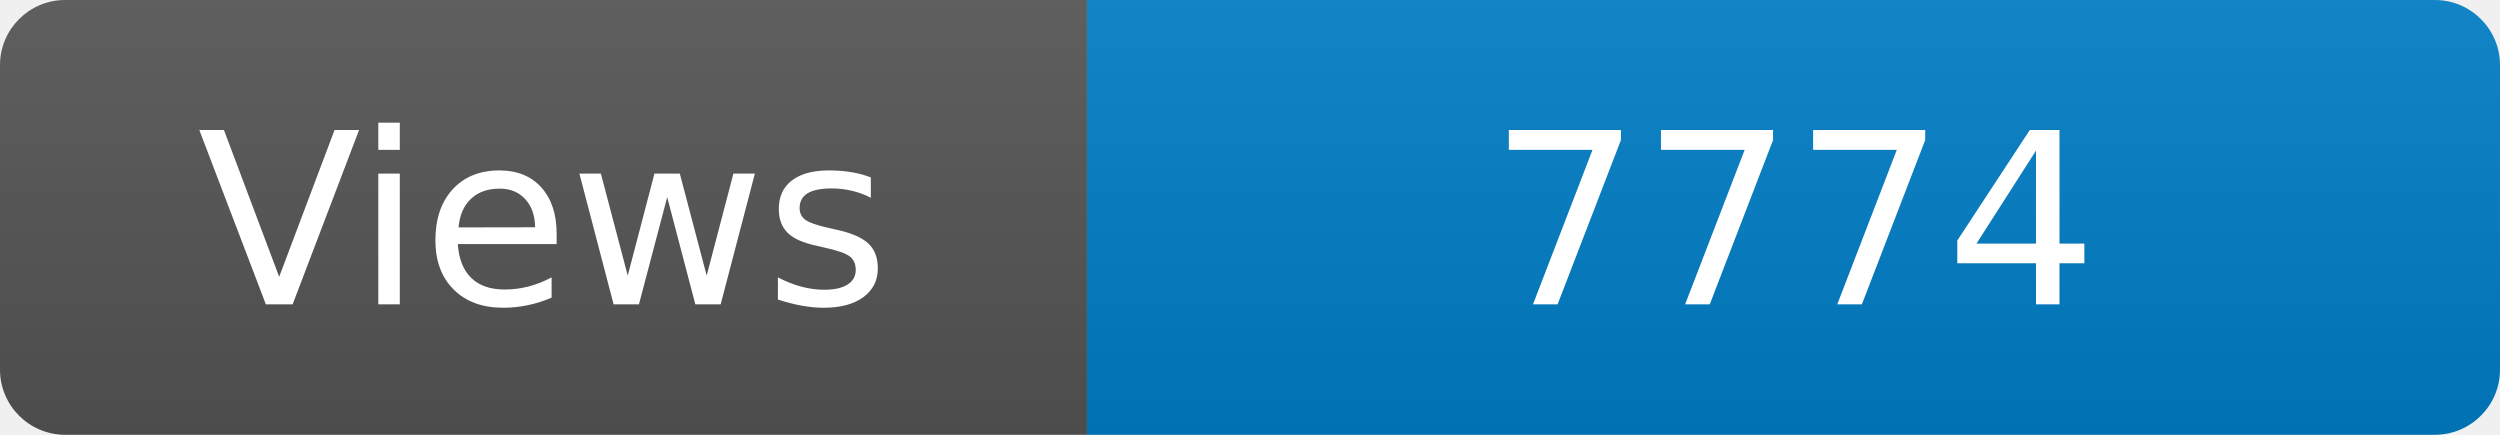
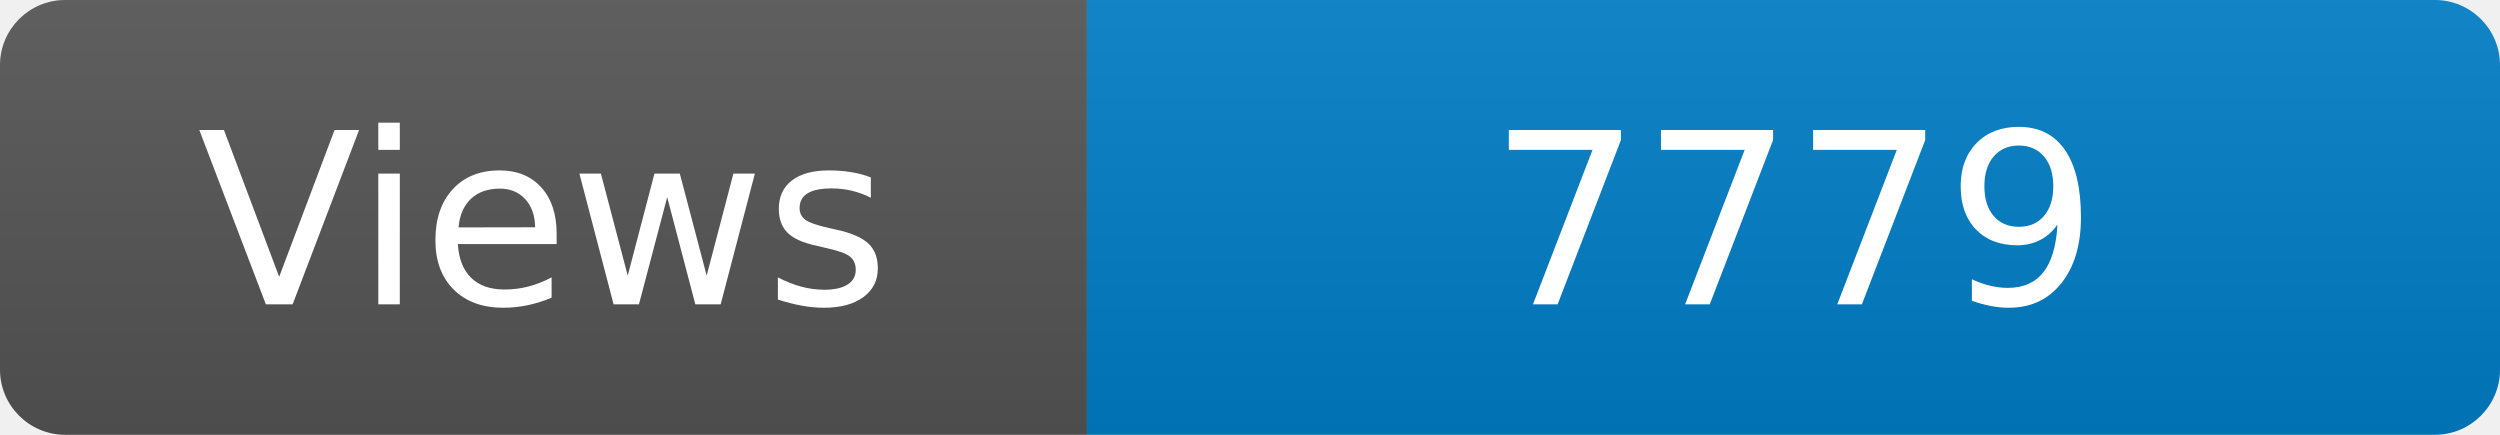
<svg xmlns="http://www.w3.org/2000/svg" width="115" height="20" role="img" aria-label="Maintained?: yes">
  <linearGradient id="s" x2="0" y2="100%">
    <stop offset="0" stop-color="#bbb" stop-opacity=".1" />
    <stop offset="1" stop-opacity=".1" />
  </linearGradient>
  <clipPath id="r">
    <rect width="115" height="20" rx="3" fill="#fff" />
  </clipPath>
  <g clip-path="url(#r)">
    <rect width="50" height="20" fill="#555" />
    <rect x="50" width="160" height="20" fill="#007ec6" />
    <rect width="115" height="20" fill="url(#s)" />
  </g>
  <g fill="#fff" text-anchor="middle" font-family="Verdana,Geneva,DejaVu Sans,sans-serif" font-size="110">
    <text x="250" y="140" transform="scale(.1)" fill="#fff">Views</text>
-     <text x="825" y="140" transform="scale(.1)" fill="#fff">7774</text>
+     <text x="825" y="140" transform="scale(.1)" fill="#fff">7779</text>
  </g>
</svg>
